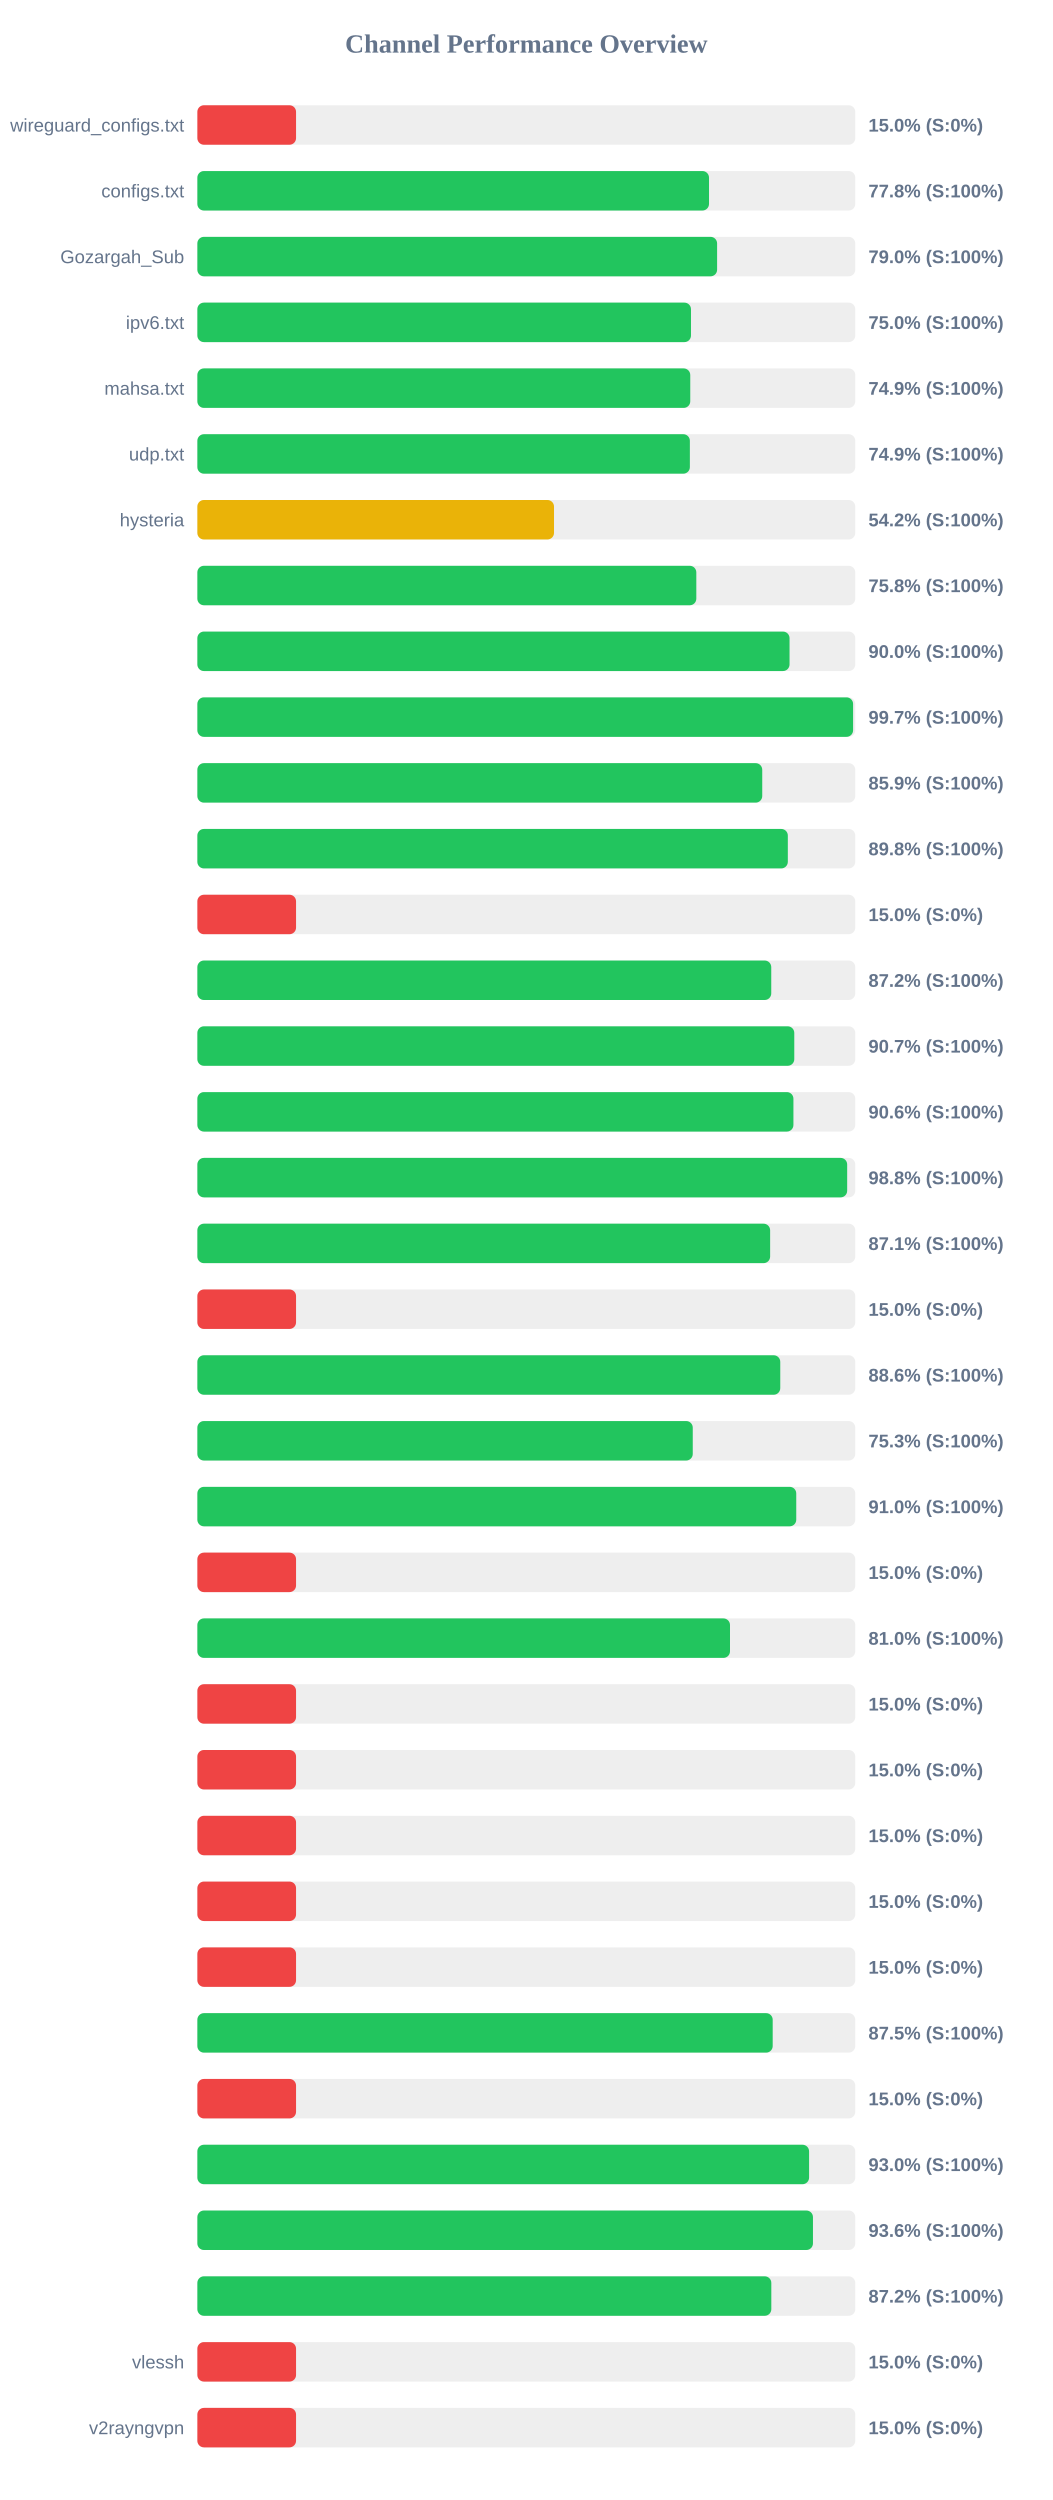
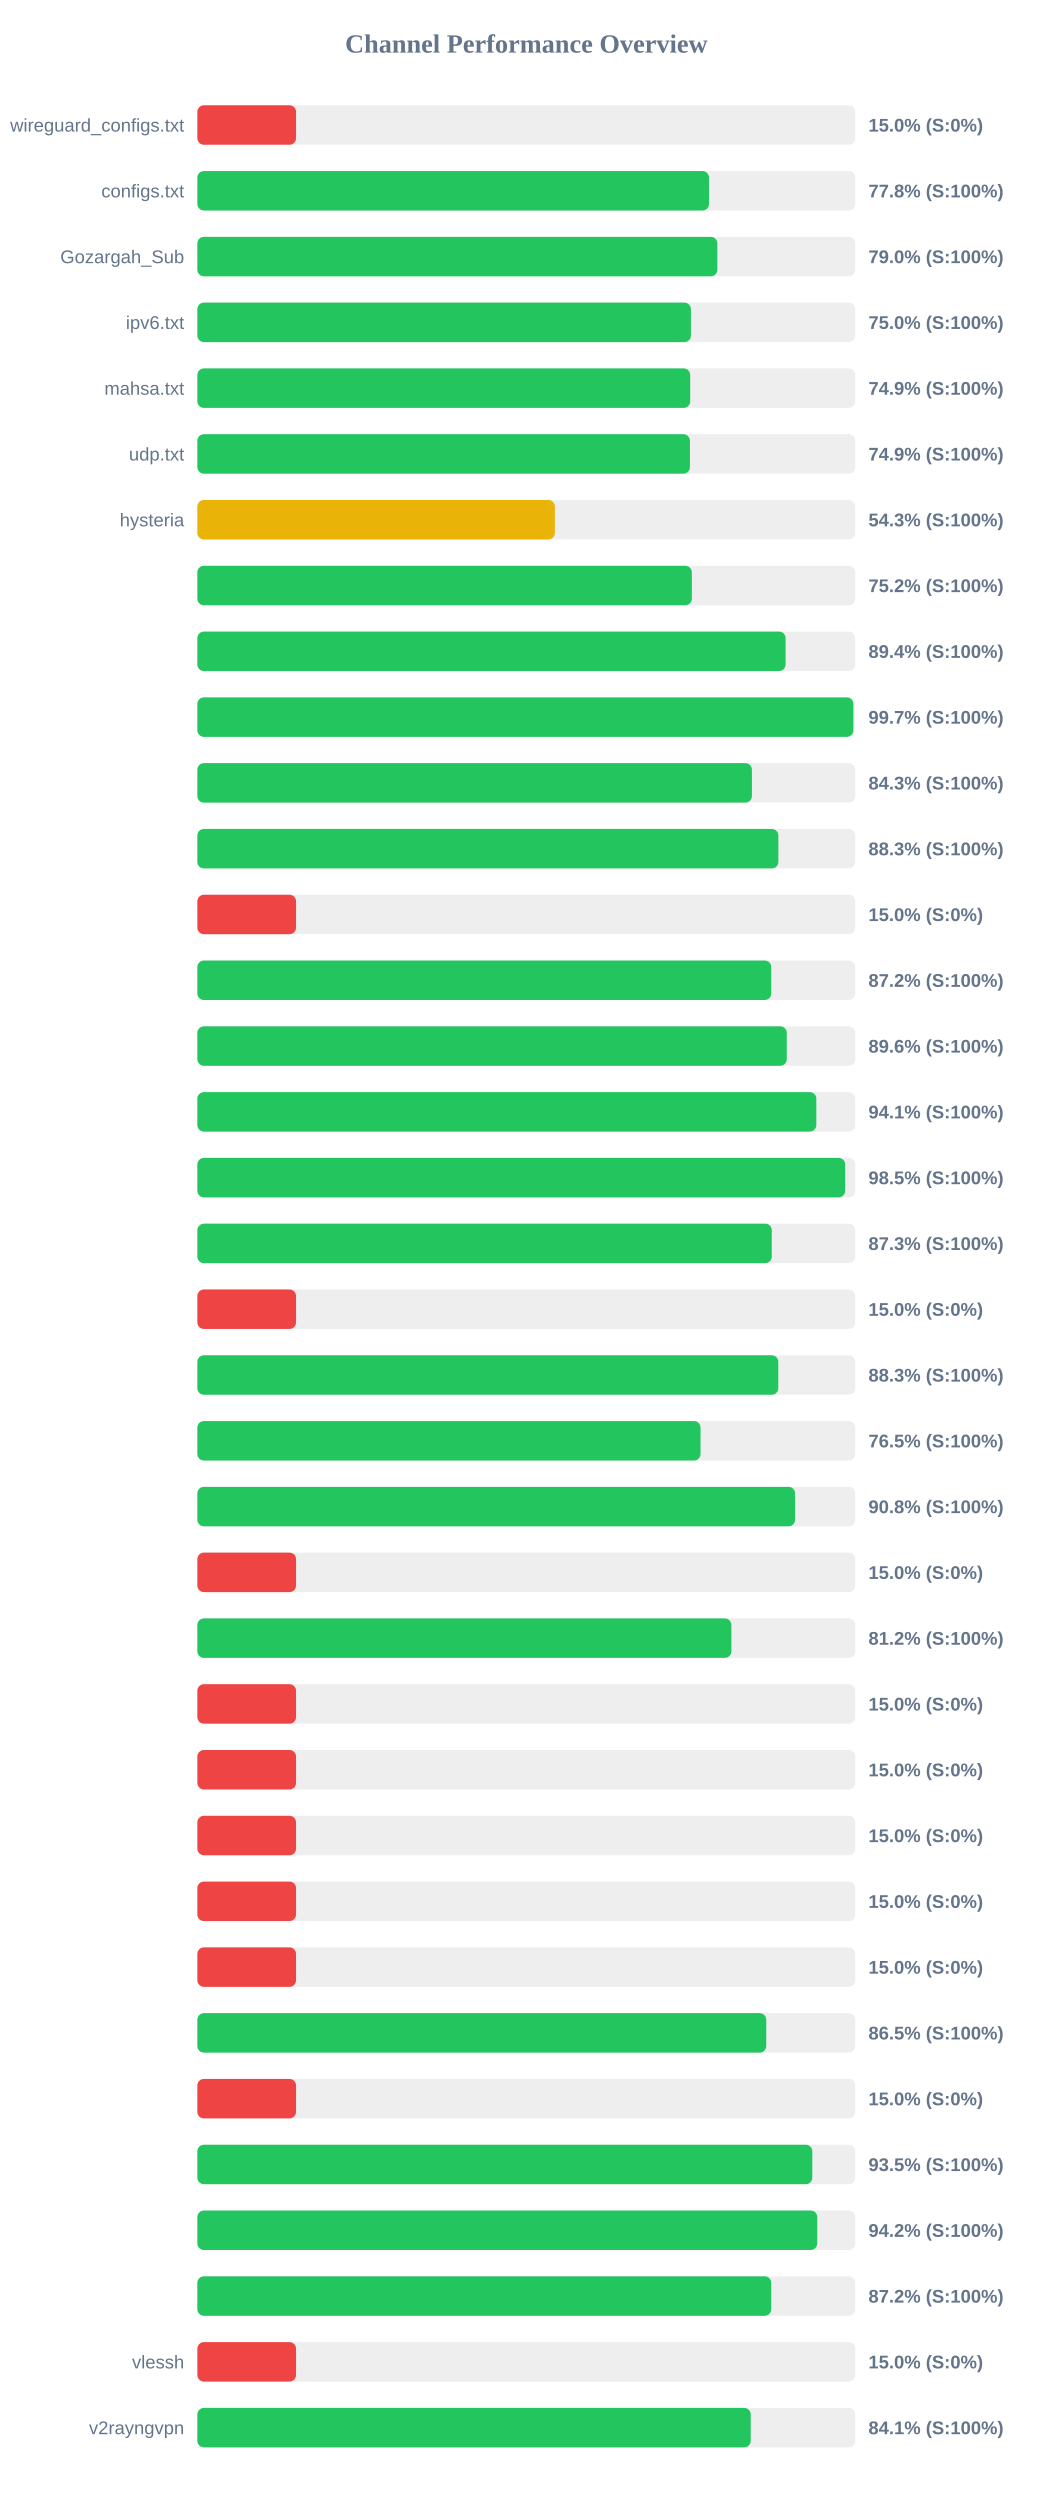
<svg xmlns="http://www.w3.org/2000/svg" width="800" height="1900" version="1.1">
  <style>
        .row { font: 14px Arial; fill: #64748b; }
        .score { font: bold 14px Arial; fill: #64748b; }
    </style>
  <text x="400" y="40" text-anchor="middle" font-size="20px" font-weight="bold" fill="#64748b">Channel Performance Overview</text>
  <rect x="150" y="80" width="500" height="30" fill="#eee" rx="5" />
  <rect x="150" y="80" width="75.0" height="30" fill="#ef4444" rx="5" />
  <text x="140" y="100" text-anchor="end" class="row">wireguard_configs.txt</text>
  <text x="660" y="100" text-anchor="start" class="score">15.0% (S:0%)</text>
  <rect x="150" y="130" width="500" height="30" fill="#eee" rx="5" />
  <rect x="150" y="130" width="388.85" height="30" fill="#22c55e" rx="5" />
  <text x="140" y="150" text-anchor="end" class="row">configs.txt</text>
  <text x="660" y="150" text-anchor="start" class="score">77.8% (S:100%)</text>
  <rect x="150" y="180" width="500" height="30" fill="#eee" rx="5" />
-   <rect x="150" y="180" width="395.0" height="30" fill="#22c55e" rx="5" />
+   <rect x="150" y="180" width="395.2" height="30" fill="#22c55e" rx="5" />
  <text x="140" y="200" text-anchor="end" class="row">Gozargah_Sub</text>
  <text x="660" y="200" text-anchor="start" class="score">79.0% (S:100%)</text>
  <rect x="150" y="230" width="500" height="30" fill="#eee" rx="5" />
-   <rect x="150" y="230" width="375.15" height="30" fill="#22c55e" rx="5" />
+   <rect x="150" y="230" width="375.1" height="30" fill="#22c55e" rx="5" />
  <text x="140" y="250" text-anchor="end" class="row">ipv6.txt</text>
  <text x="660" y="250" text-anchor="start" class="score">75.0% (S:100%)</text>
  <rect x="150" y="280" width="500" height="30" fill="#eee" rx="5" />
-   <rect x="150" y="280" width="374.6" height="30" fill="#22c55e" rx="5" />
+   <rect x="150" y="280" width="374.55" height="30" fill="#22c55e" rx="5" />
  <text x="140" y="300" text-anchor="end" class="row">mahsa.txt</text>
  <text x="660" y="300" text-anchor="start" class="score">74.9% (S:100%)</text>
  <rect x="150" y="330" width="500" height="30" fill="#eee" rx="5" />
-   <rect x="150" y="330" width="374.3" height="30" fill="#22c55e" rx="5" />
+   <rect x="150" y="330" width="374.35" height="30" fill="#22c55e" rx="5" />
  <text x="140" y="350" text-anchor="end" class="row">udp.txt</text>
  <text x="660" y="350" text-anchor="start" class="score">74.9% (S:100%)</text>
  <rect x="150" y="380" width="500" height="30" fill="#eee" rx="5" />
-   <rect x="150" y="380" width="271.05" height="30" fill="#eab308" rx="5" />
+   <rect x="150" y="380" width="271.7" height="30" fill="#eab308" rx="5" />
  <text x="140" y="400" text-anchor="end" class="row">hysteria</text>
-   <text x="660" y="400" text-anchor="start" class="score">54.2% (S:100%)</text>
+   <text x="660" y="400" text-anchor="start" class="score">54.3% (S:100%)</text>
  <rect x="150" y="430" width="500" height="30" fill="#eee" rx="5" />
-   <rect x="150" y="430" width="379.2" height="30" fill="#22c55e" rx="5" />
+   <rect x="150" y="430" width="375.8" height="30" fill="#22c55e" rx="5" />
  <text x="140" y="450" text-anchor="end" class="row" />
-   <text x="660" y="450" text-anchor="start" class="score">75.8% (S:100%)</text>
+   <text x="660" y="450" text-anchor="start" class="score">75.2% (S:100%)</text>
  <rect x="150" y="480" width="500" height="30" fill="#eee" rx="5" />
-   <rect x="150" y="480" width="450.05" height="30" fill="#22c55e" rx="5" />
+   <rect x="150" y="480" width="447.05" height="30" fill="#22c55e" rx="5" />
  <text x="140" y="500" text-anchor="end" class="row" />
-   <text x="660" y="500" text-anchor="start" class="score">90.0% (S:100%)</text>
+   <text x="660" y="500" text-anchor="start" class="score">89.4% (S:100%)</text>
  <rect x="150" y="530" width="500" height="30" fill="#eee" rx="5" />
-   <rect x="150" y="530" width="498.35" height="30" fill="#22c55e" rx="5" />
+   <rect x="150" y="530" width="498.55" height="30" fill="#22c55e" rx="5" />
  <text x="140" y="550" text-anchor="end" class="row" />
  <text x="660" y="550" text-anchor="start" class="score">99.7% (S:100%)</text>
  <rect x="150" y="580" width="500" height="30" fill="#eee" rx="5" />
-   <rect x="150" y="580" width="429.3" height="30" fill="#22c55e" rx="5" />
+   <rect x="150" y="580" width="421.45" height="30" fill="#22c55e" rx="5" />
  <text x="140" y="600" text-anchor="end" class="row" />
-   <text x="660" y="600" text-anchor="start" class="score">85.9% (S:100%)</text>
+   <text x="660" y="600" text-anchor="start" class="score">84.3% (S:100%)</text>
  <rect x="150" y="630" width="500" height="30" fill="#eee" rx="5" />
-   <rect x="150" y="630" width="448.75" height="30" fill="#22c55e" rx="5" />
+   <rect x="150" y="630" width="441.55" height="30" fill="#22c55e" rx="5" />
  <text x="140" y="650" text-anchor="end" class="row" />
-   <text x="660" y="650" text-anchor="start" class="score">89.8% (S:100%)</text>
+   <text x="660" y="650" text-anchor="start" class="score">88.3% (S:100%)</text>
  <rect x="150" y="680" width="500" height="30" fill="#eee" rx="5" />
  <rect x="150" y="680" width="75.0" height="30" fill="#ef4444" rx="5" />
  <text x="140" y="700" text-anchor="end" class="row" />
  <text x="660" y="700" text-anchor="start" class="score">15.0% (S:0%)</text>
  <rect x="150" y="730" width="500" height="30" fill="#eee" rx="5" />
  <rect x="150" y="730" width="436.15" height="30" fill="#22c55e" rx="5" />
  <text x="140" y="750" text-anchor="end" class="row" />
  <text x="660" y="750" text-anchor="start" class="score">87.2% (S:100%)</text>
  <rect x="150" y="780" width="500" height="30" fill="#eee" rx="5" />
-   <rect x="150" y="780" width="453.65" height="30" fill="#22c55e" rx="5" />
+   <rect x="150" y="780" width="447.95" height="30" fill="#22c55e" rx="5" />
  <text x="140" y="800" text-anchor="end" class="row" />
-   <text x="660" y="800" text-anchor="start" class="score">90.7% (S:100%)</text>
+   <text x="660" y="800" text-anchor="start" class="score">89.6% (S:100%)</text>
  <rect x="150" y="830" width="500" height="30" fill="#eee" rx="5" />
-   <rect x="150" y="830" width="453.0" height="30" fill="#22c55e" rx="5" />
+   <rect x="150" y="830" width="470.4" height="30" fill="#22c55e" rx="5" />
  <text x="140" y="850" text-anchor="end" class="row" />
-   <text x="660" y="850" text-anchor="start" class="score">90.6% (S:100%)</text>
+   <text x="660" y="850" text-anchor="start" class="score">94.1% (S:100%)</text>
  <rect x="150" y="880" width="500" height="30" fill="#eee" rx="5" />
-   <rect x="150" y="880" width="493.85" height="30" fill="#22c55e" rx="5" />
+   <rect x="150" y="880" width="492.35" height="30" fill="#22c55e" rx="5" />
  <text x="140" y="900" text-anchor="end" class="row" />
-   <text x="660" y="900" text-anchor="start" class="score">98.8% (S:100%)</text>
+   <text x="660" y="900" text-anchor="start" class="score">98.5% (S:100%)</text>
  <rect x="150" y="930" width="500" height="30" fill="#eee" rx="5" />
-   <rect x="150" y="930" width="435.3" height="30" fill="#22c55e" rx="5" />
+   <rect x="150" y="930" width="436.55" height="30" fill="#22c55e" rx="5" />
  <text x="140" y="950" text-anchor="end" class="row" />
-   <text x="660" y="950" text-anchor="start" class="score">87.1% (S:100%)</text>
+   <text x="660" y="950" text-anchor="start" class="score">87.3% (S:100%)</text>
  <rect x="150" y="980" width="500" height="30" fill="#eee" rx="5" />
  <rect x="150" y="980" width="75.0" height="30" fill="#ef4444" rx="5" />
  <text x="140" y="1000" text-anchor="end" class="row" />
  <text x="660" y="1000" text-anchor="start" class="score">15.0% (S:0%)</text>
  <rect x="150" y="1030" width="500" height="30" fill="#eee" rx="5" />
-   <rect x="150" y="1030" width="443.0" height="30" fill="#22c55e" rx="5" />
+   <rect x="150" y="1030" width="441.5" height="30" fill="#22c55e" rx="5" />
  <text x="140" y="1050" text-anchor="end" class="row" />
-   <text x="660" y="1050" text-anchor="start" class="score">88.6% (S:100%)</text>
+   <text x="660" y="1050" text-anchor="start" class="score">88.3% (S:100%)</text>
  <rect x="150" y="1080" width="500" height="30" fill="#eee" rx="5" />
-   <rect x="150" y="1080" width="376.5" height="30" fill="#22c55e" rx="5" />
+   <rect x="150" y="1080" width="382.4" height="30" fill="#22c55e" rx="5" />
  <text x="140" y="1100" text-anchor="end" class="row" />
-   <text x="660" y="1100" text-anchor="start" class="score">75.3% (S:100%)</text>
+   <text x="660" y="1100" text-anchor="start" class="score">76.5% (S:100%)</text>
  <rect x="150" y="1130" width="500" height="30" fill="#eee" rx="5" />
-   <rect x="150" y="1130" width="455.15" height="30" fill="#22c55e" rx="5" />
+   <rect x="150" y="1130" width="454.25" height="30" fill="#22c55e" rx="5" />
  <text x="140" y="1150" text-anchor="end" class="row" />
-   <text x="660" y="1150" text-anchor="start" class="score">91.0% (S:100%)</text>
+   <text x="660" y="1150" text-anchor="start" class="score">90.8% (S:100%)</text>
  <rect x="150" y="1180" width="500" height="30" fill="#eee" rx="5" />
  <rect x="150" y="1180" width="75.0" height="30" fill="#ef4444" rx="5" />
  <text x="140" y="1200" text-anchor="end" class="row" />
  <text x="660" y="1200" text-anchor="start" class="score">15.0% (S:0%)</text>
  <rect x="150" y="1230" width="500" height="30" fill="#eee" rx="5" />
-   <rect x="150" y="1230" width="404.8" height="30" fill="#22c55e" rx="5" />
+   <rect x="150" y="1230" width="405.85" height="30" fill="#22c55e" rx="5" />
  <text x="140" y="1250" text-anchor="end" class="row" />
-   <text x="660" y="1250" text-anchor="start" class="score">81.0% (S:100%)</text>
+   <text x="660" y="1250" text-anchor="start" class="score">81.2% (S:100%)</text>
  <rect x="150" y="1280" width="500" height="30" fill="#eee" rx="5" />
  <rect x="150" y="1280" width="75.0" height="30" fill="#ef4444" rx="5" />
  <text x="140" y="1300" text-anchor="end" class="row" />
  <text x="660" y="1300" text-anchor="start" class="score">15.0% (S:0%)</text>
  <rect x="150" y="1330" width="500" height="30" fill="#eee" rx="5" />
  <rect x="150" y="1330" width="75.0" height="30" fill="#ef4444" rx="5" />
  <text x="140" y="1350" text-anchor="end" class="row" />
  <text x="660" y="1350" text-anchor="start" class="score">15.0% (S:0%)</text>
  <rect x="150" y="1380" width="500" height="30" fill="#eee" rx="5" />
  <rect x="150" y="1380" width="75.0" height="30" fill="#ef4444" rx="5" />
  <text x="140" y="1400" text-anchor="end" class="row" />
  <text x="660" y="1400" text-anchor="start" class="score">15.0% (S:0%)</text>
  <rect x="150" y="1430" width="500" height="30" fill="#eee" rx="5" />
  <rect x="150" y="1430" width="75.0" height="30" fill="#ef4444" rx="5" />
  <text x="140" y="1450" text-anchor="end" class="row" />
  <text x="660" y="1450" text-anchor="start" class="score">15.0% (S:0%)</text>
  <rect x="150" y="1480" width="500" height="30" fill="#eee" rx="5" />
  <rect x="150" y="1480" width="75.0" height="30" fill="#ef4444" rx="5" />
  <text x="140" y="1500" text-anchor="end" class="row" />
  <text x="660" y="1500" text-anchor="start" class="score">15.0% (S:0%)</text>
  <rect x="150" y="1530" width="500" height="30" fill="#eee" rx="5" />
-   <rect x="150" y="1530" width="437.25" height="30" fill="#22c55e" rx="5" />
+   <rect x="150" y="1530" width="432.35" height="30" fill="#22c55e" rx="5" />
  <text x="140" y="1550" text-anchor="end" class="row" />
-   <text x="660" y="1550" text-anchor="start" class="score">87.5% (S:100%)</text>
+   <text x="660" y="1550" text-anchor="start" class="score">86.5% (S:100%)</text>
  <rect x="150" y="1580" width="500" height="30" fill="#eee" rx="5" />
  <rect x="150" y="1580" width="75.0" height="30" fill="#ef4444" rx="5" />
  <text x="140" y="1600" text-anchor="end" class="row" />
  <text x="660" y="1600" text-anchor="start" class="score">15.0% (S:0%)</text>
  <rect x="150" y="1630" width="500" height="30" fill="#eee" rx="5" />
-   <rect x="150" y="1630" width="464.9" height="30" fill="#22c55e" rx="5" />
+   <rect x="150" y="1630" width="467.35" height="30" fill="#22c55e" rx="5" />
  <text x="140" y="1650" text-anchor="end" class="row" />
-   <text x="660" y="1650" text-anchor="start" class="score">93.0% (S:100%)</text>
+   <text x="660" y="1650" text-anchor="start" class="score">93.5% (S:100%)</text>
  <rect x="150" y="1680" width="500" height="30" fill="#eee" rx="5" />
-   <rect x="150" y="1680" width="467.85" height="30" fill="#22c55e" rx="5" />
+   <rect x="150" y="1680" width="471.1" height="30" fill="#22c55e" rx="5" />
  <text x="140" y="1700" text-anchor="end" class="row" />
-   <text x="660" y="1700" text-anchor="start" class="score">93.6% (S:100%)</text>
+   <text x="660" y="1700" text-anchor="start" class="score">94.2% (S:100%)</text>
  <rect x="150" y="1730" width="500" height="30" fill="#eee" rx="5" />
-   <rect x="150" y="1730" width="436.2" height="30" fill="#22c55e" rx="5" />
+   <rect x="150" y="1730" width="436.15" height="30" fill="#22c55e" rx="5" />
  <text x="140" y="1750" text-anchor="end" class="row" />
  <text x="660" y="1750" text-anchor="start" class="score">87.2% (S:100%)</text>
  <rect x="150" y="1780" width="500" height="30" fill="#eee" rx="5" />
  <rect x="150" y="1780" width="75.0" height="30" fill="#ef4444" rx="5" />
  <text x="140" y="1800" text-anchor="end" class="row">vlessh</text>
  <text x="660" y="1800" text-anchor="start" class="score">15.0% (S:0%)</text>
  <rect x="150" y="1830" width="500" height="30" fill="#eee" rx="5" />
-   <rect x="150" y="1830" width="75.0" height="30" fill="#ef4444" rx="5" />
+   <rect x="150" y="1830" width="420.55" height="30" fill="#22c55e" rx="5" />
  <text x="140" y="1850" text-anchor="end" class="row">v2rayngvpn</text>
-   <text x="660" y="1850" text-anchor="start" class="score">15.0% (S:0%)</text>
+   <text x="660" y="1850" text-anchor="start" class="score">84.1% (S:100%)</text>
</svg>
